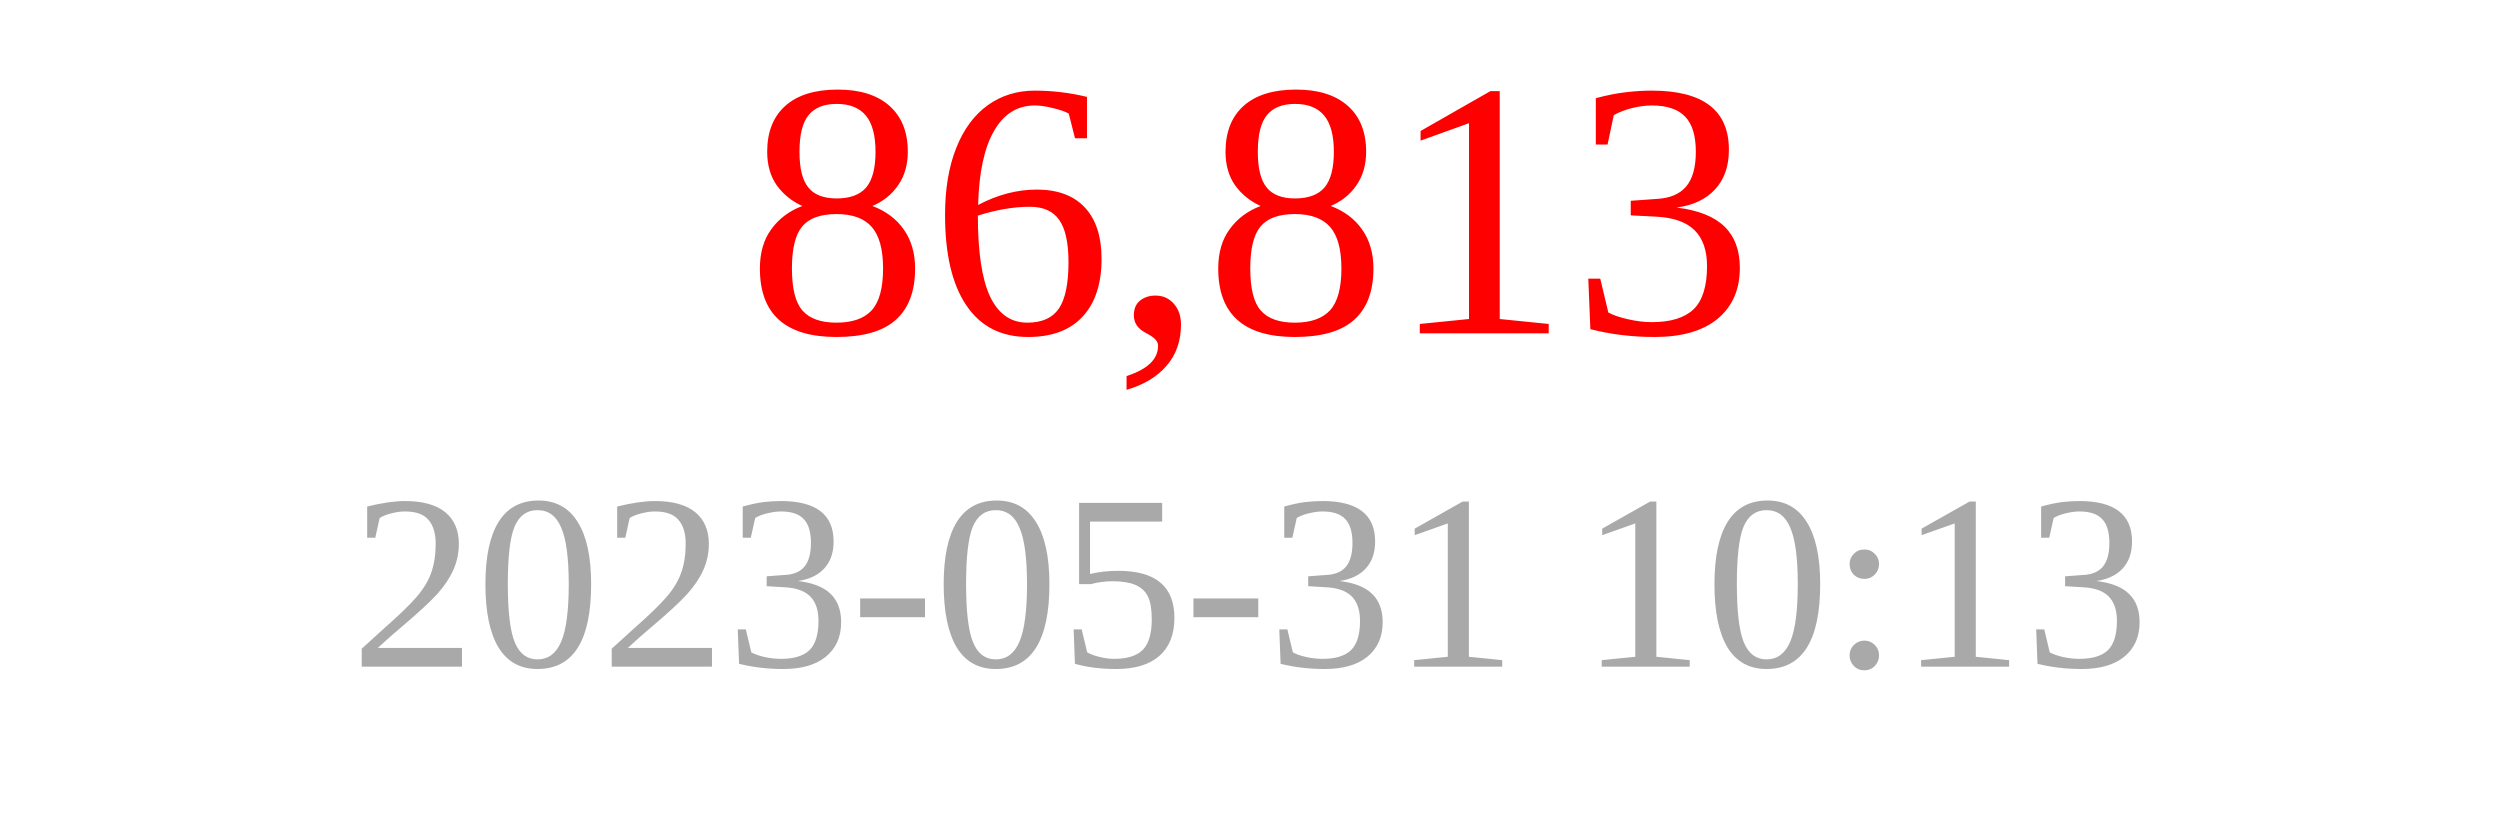
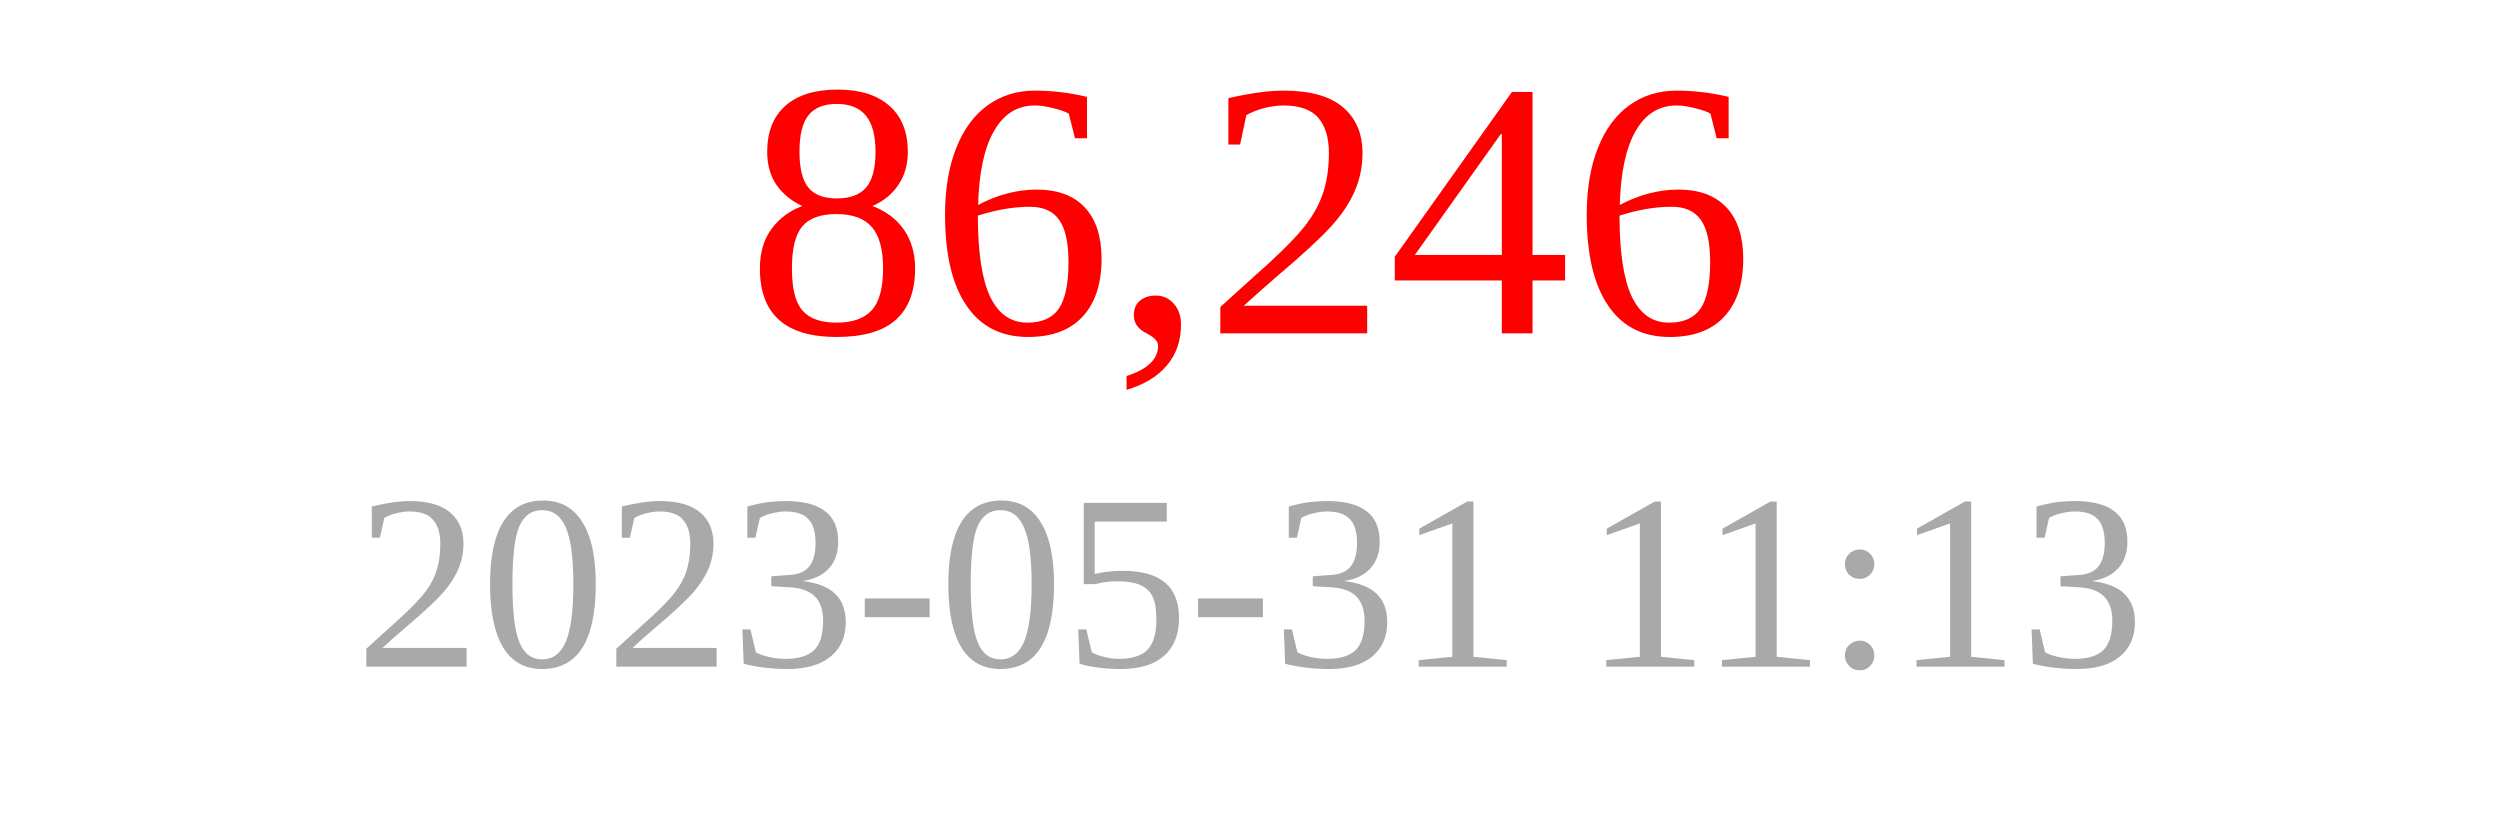
<svg xmlns="http://www.w3.org/2000/svg" width="150" height="50">
-   <text x="75" y="20" font-size="22" fill="red" text-anchor="middle">86,813</text>
-   <text x="75" y="40" font-size="15" fill="darkgray" text-anchor="middle">2023-05-31 10:13</text>
+   <text x="75" y="20" font-size="22" fill="red" text-anchor="middle">86,246</text>
+   <text x="75" y="40" font-size="15" fill="darkgray" text-anchor="middle">2023-05-31 11:13</text>
</svg>
